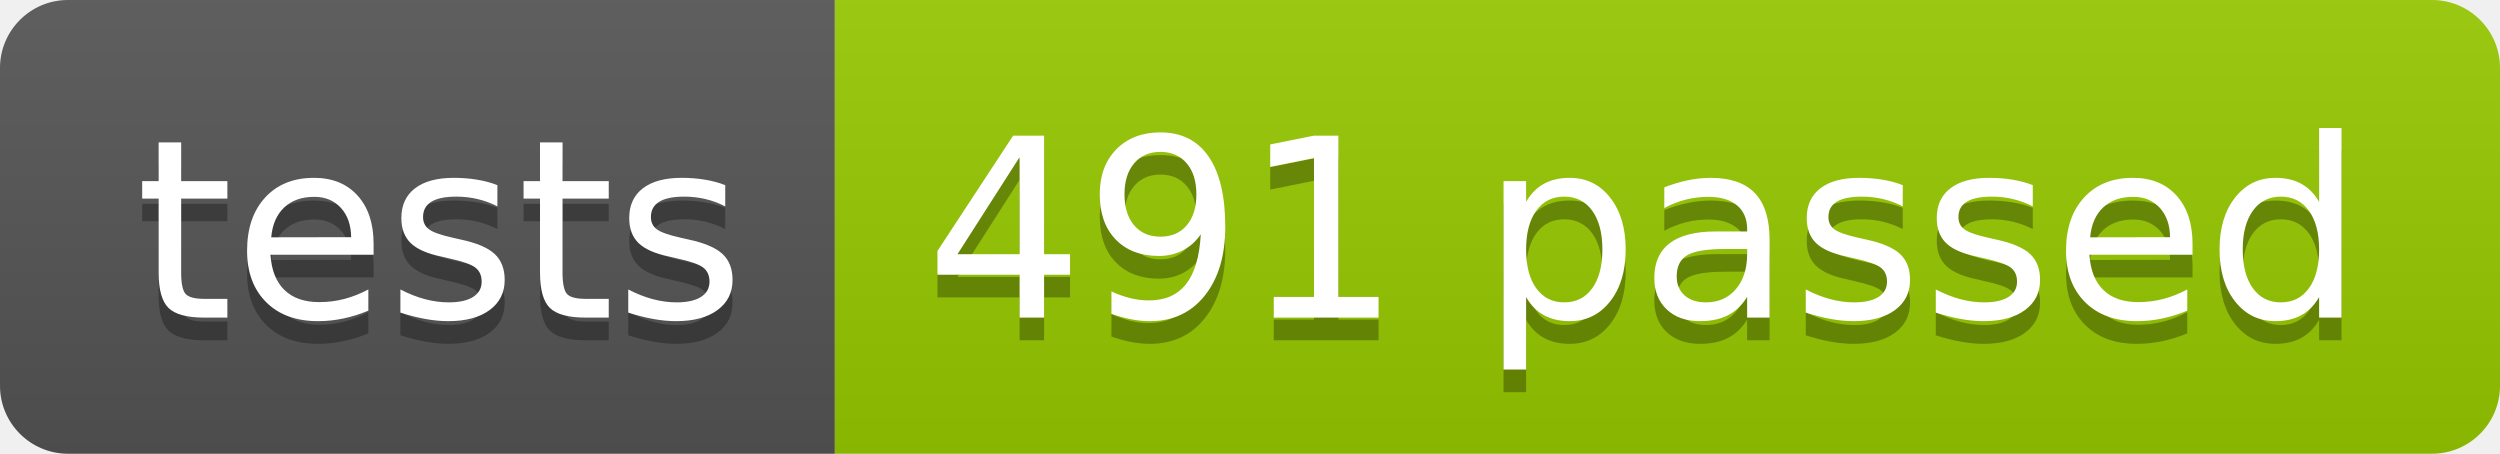
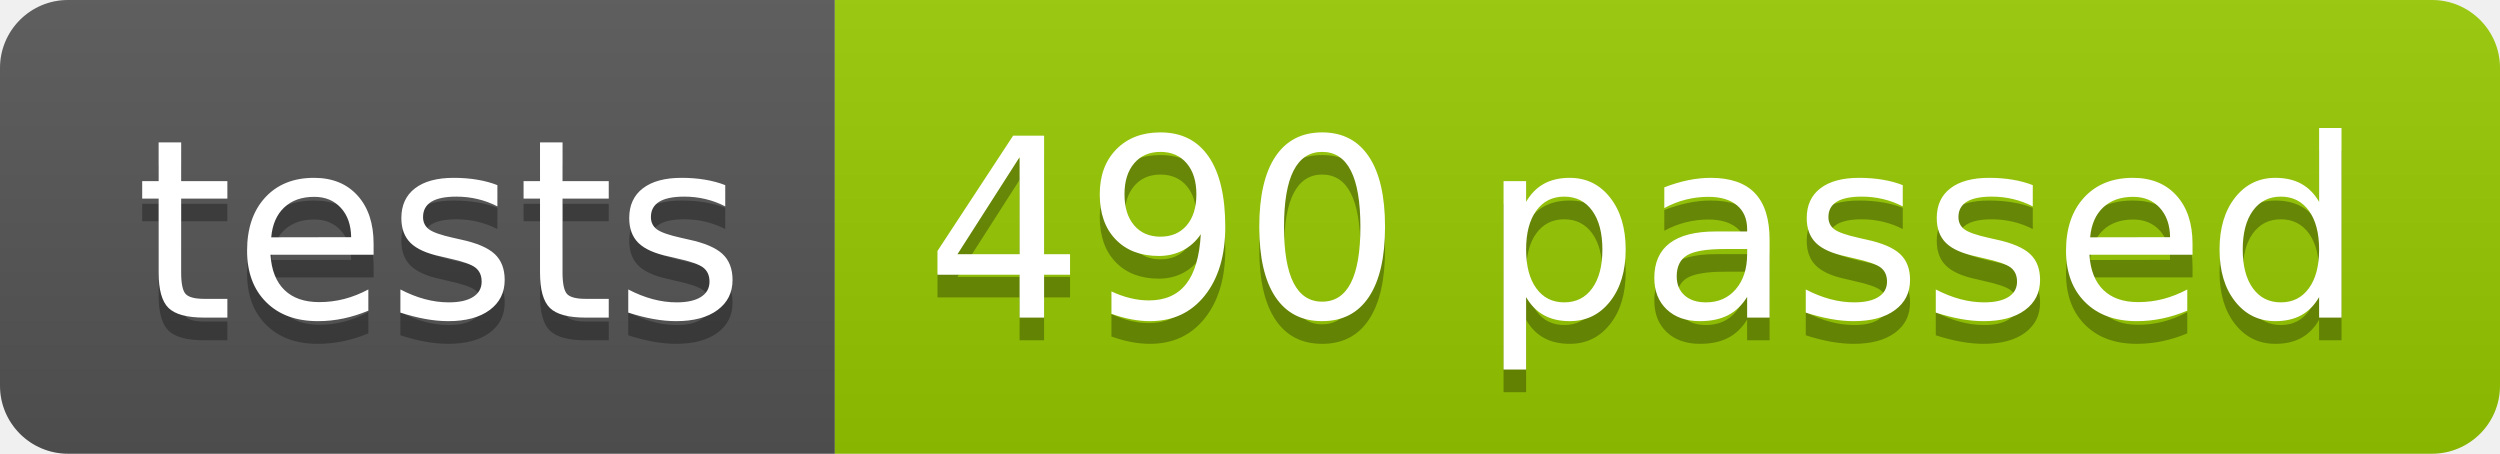
<svg xmlns="http://www.w3.org/2000/svg" width="110.2" height="20">
  <linearGradient id="smooth" x2="0" y2="100%">
    <stop offset="0" stop-color="#bbb" stop-opacity=".1" />
    <stop offset="1" stop-opacity=".1" />
  </linearGradient>
  <clipPath id="round">
    <rect width="110.2" height="20" rx="3" fill="#fff" />
  </clipPath>
  <g clip-path="url(#round)">
    <rect width="36.8" height="20" fill="#555" />
    <rect x="36.8" width="73.4" height="20" fill="#97CA00" />
    <rect width="110.2" height="20" fill="url(#smooth)" />
  </g>
  <g fill="#fff" text-anchor="middle" font-family="DejaVu Sans,Verdana,Geneva,sans-serif" font-size="110">
    <text x="194.0" y="150" fill="#010101" fill-opacity=".3" transform="scale(0.1)" textLength="268.0" lengthAdjust="spacing">tests</text>
    <text x="194.0" y="140" transform="scale(0.1)" textLength="268.0" lengthAdjust="spacing">tests</text>
-     <text x="725.0" y="150" fill="#010101" fill-opacity=".3" transform="scale(0.1)" textLength="634.0" lengthAdjust="spacing">491 passed</text>
-     <text x="725.0" y="140" transform="scale(0.1)" textLength="634.0" lengthAdjust="spacing">491 passed</text>
+     <text x="725.0" y="150" fill="#010101" fill-opacity=".3" transform="scale(0.1)" textLength="634.0" lengthAdjust="spacing">490 passed</text>
+     <text x="725.0" y="140" transform="scale(0.1)" textLength="634.0" lengthAdjust="spacing">490 passed</text>
  </g>
</svg>
